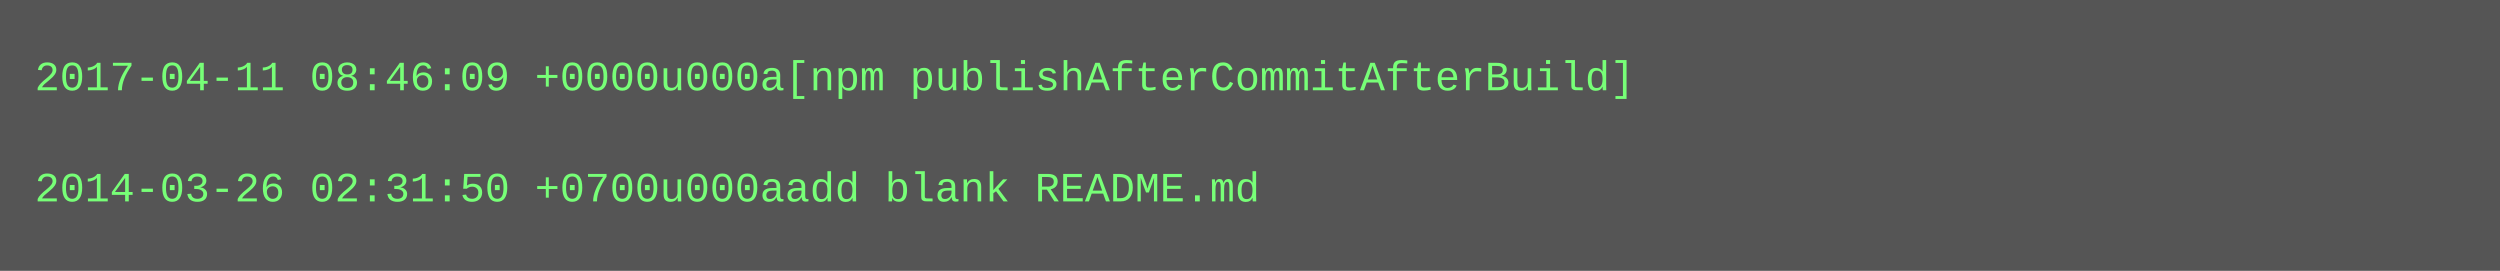
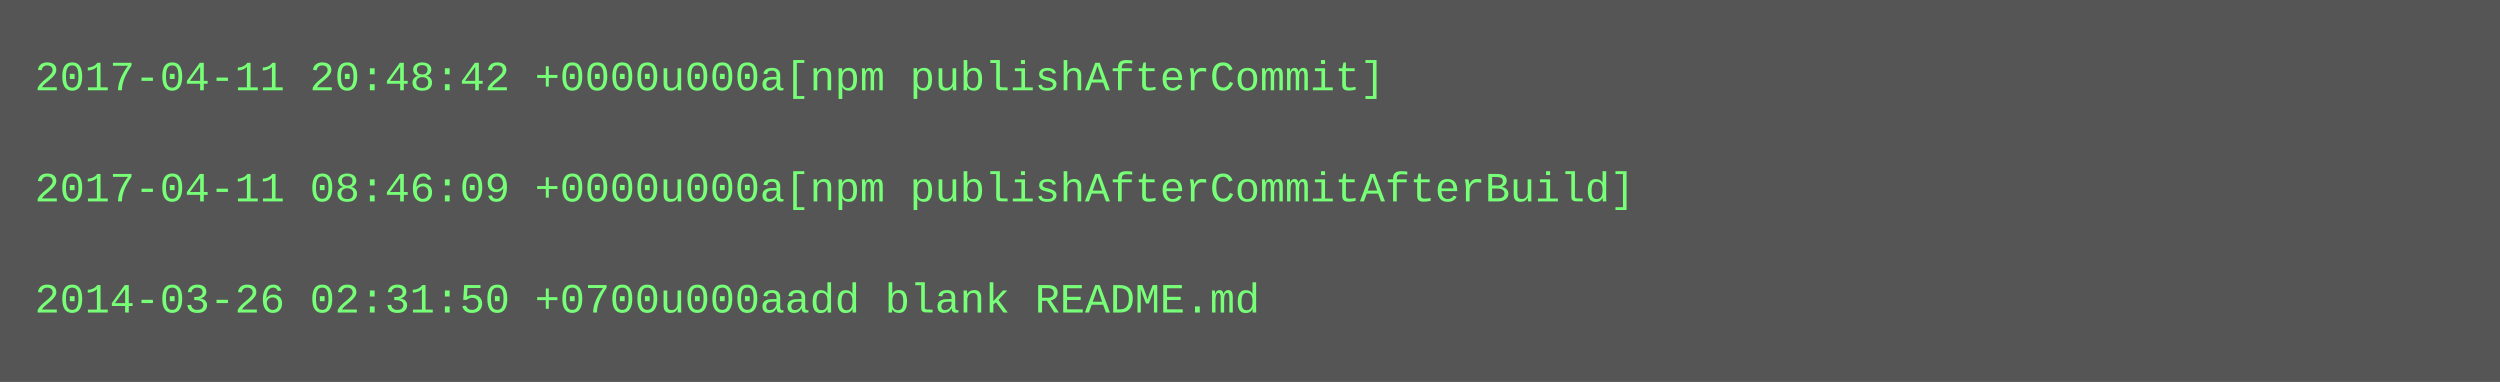
- <svg xmlns="http://www.w3.org/2000/svg" height="78" width="720">
-   <rect height="78" fill="#555" width="720" />
+ <svg xmlns="http://www.w3.org/2000/svg" height="110" width="720">
+   <rect height="110" fill="#555" width="720" />
  <text fill="#7f7" font-family="Courier New" font-size="12" xml:space="preserve">
-     <tspan x="10" y="26">2017-04-11 08:46:09 +0000u000a[npm publishAfterCommitAfterBuild]</tspan>
+     <tspan x="10" y="26">2017-04-11 20:48:42 +0000u000a[npm publishAfterCommit]</tspan>
    <tspan x="10" y="42" />
-     <tspan x="10" y="58">2014-03-26 02:31:50 +0700u000aadd blank README.md</tspan>
+     <tspan x="10" y="58">2017-04-11 08:46:09 +0000u000a[npm publishAfterCommitAfterBuild]</tspan>
+     <tspan x="10" y="74" />
+     <tspan x="10" y="90">2014-03-26 02:31:50 +0700u000aadd blank README.md</tspan>
  </text>
</svg>
